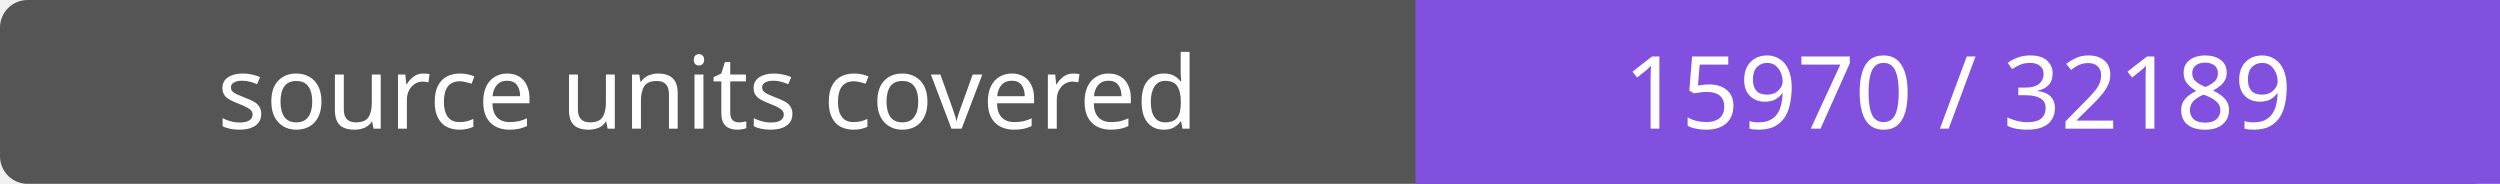
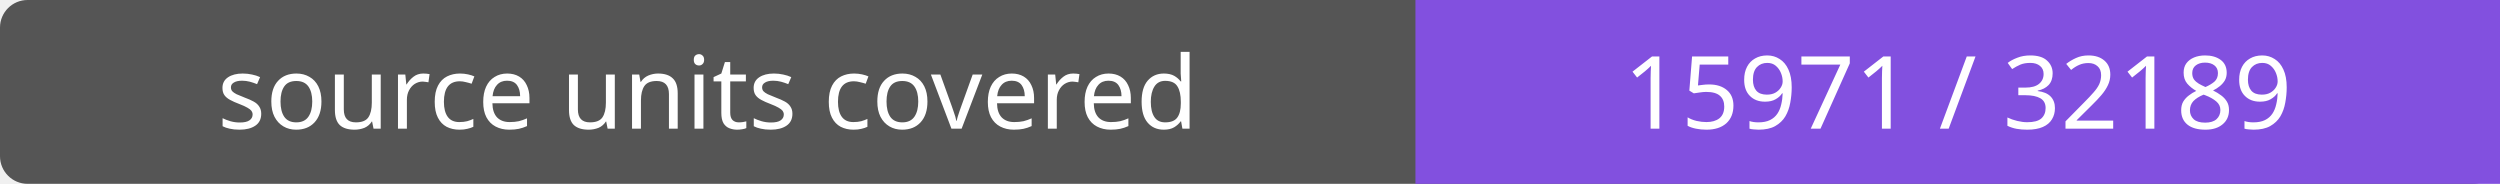
- <svg xmlns="http://www.w3.org/2000/svg" width="272" height="20" role="img" aria-label="source units covered: 15970 / 32189">
+ <svg xmlns="http://www.w3.org/2000/svg" width="272" height="20" role="img" aria-label="source units covered: 15971 / 32189">
  <rect width="272" height="20" rx="3" fill="#555" />
  <path fill="#8250df" d="M154 0h118v20H154z" />
  <g fill="#fff" text-anchor="middle" font-family="Verdana,sans-serif" font-size="11">
    <text x="77.0" y="14">source units covered</text>
-     <text x="213.0" y="14">15970 / 32189</text>
+     <text x="213.0" y="14">15971 / 32189</text>
  </g>
</svg>
